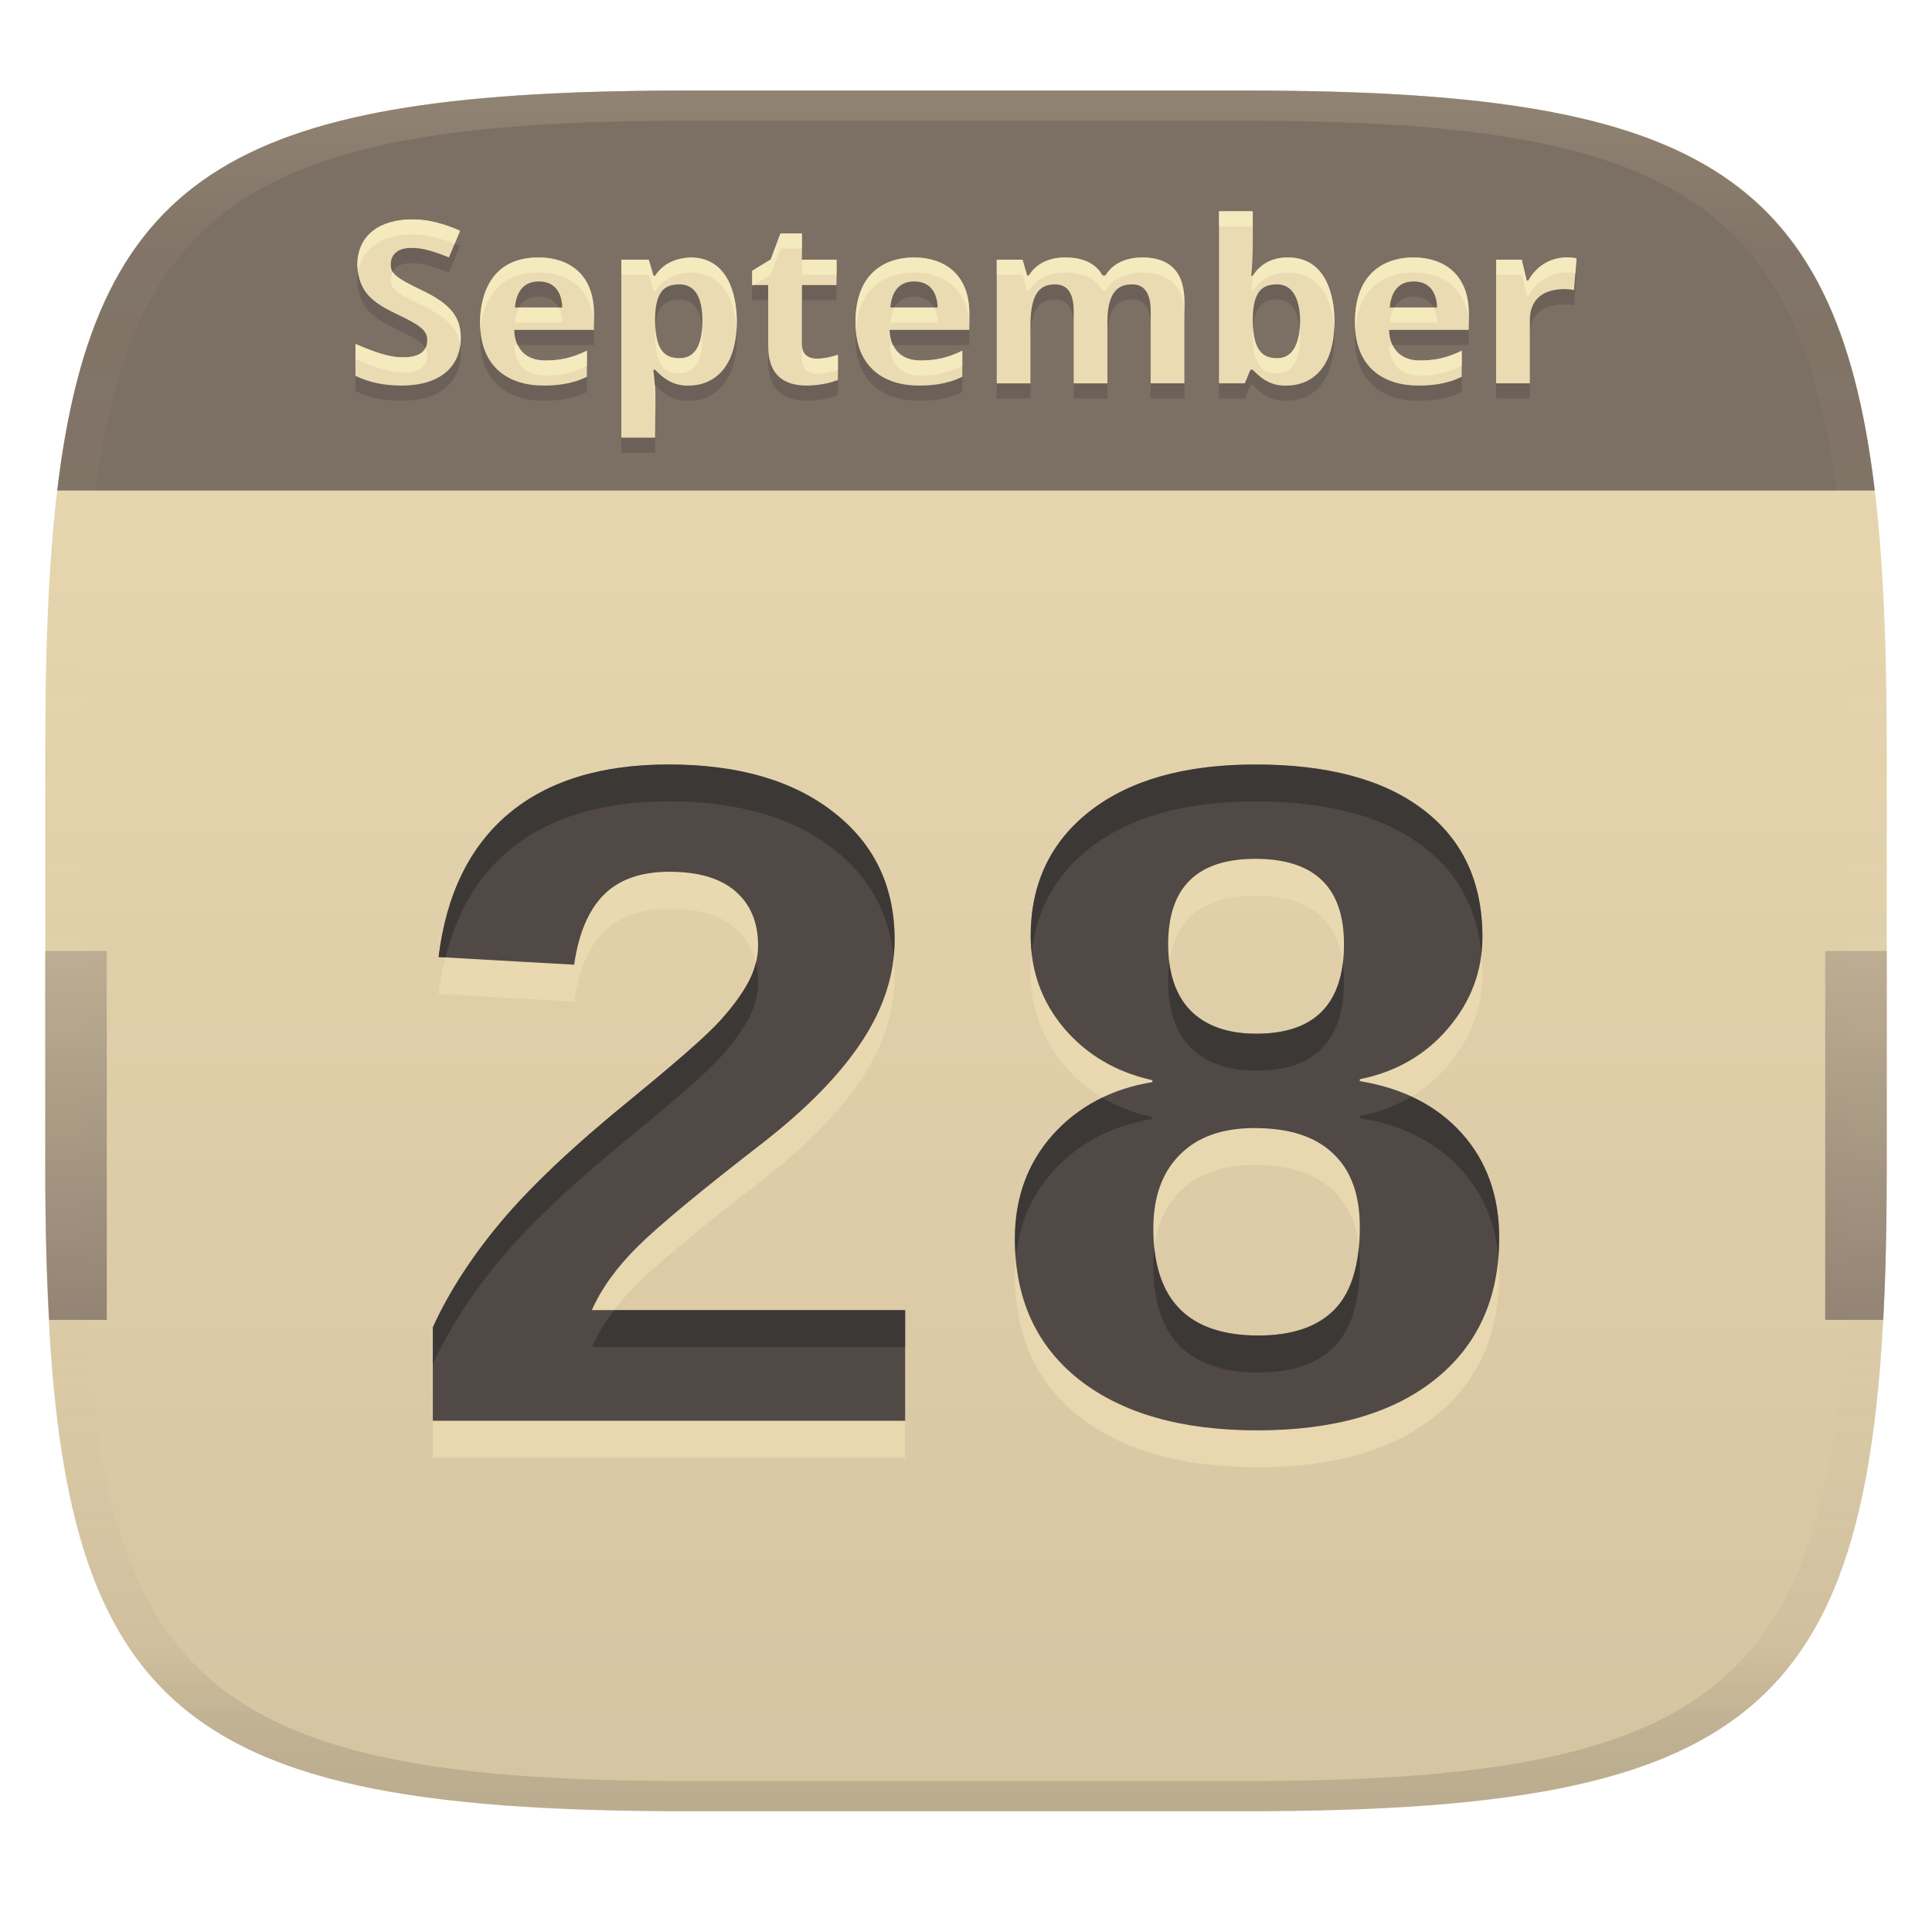
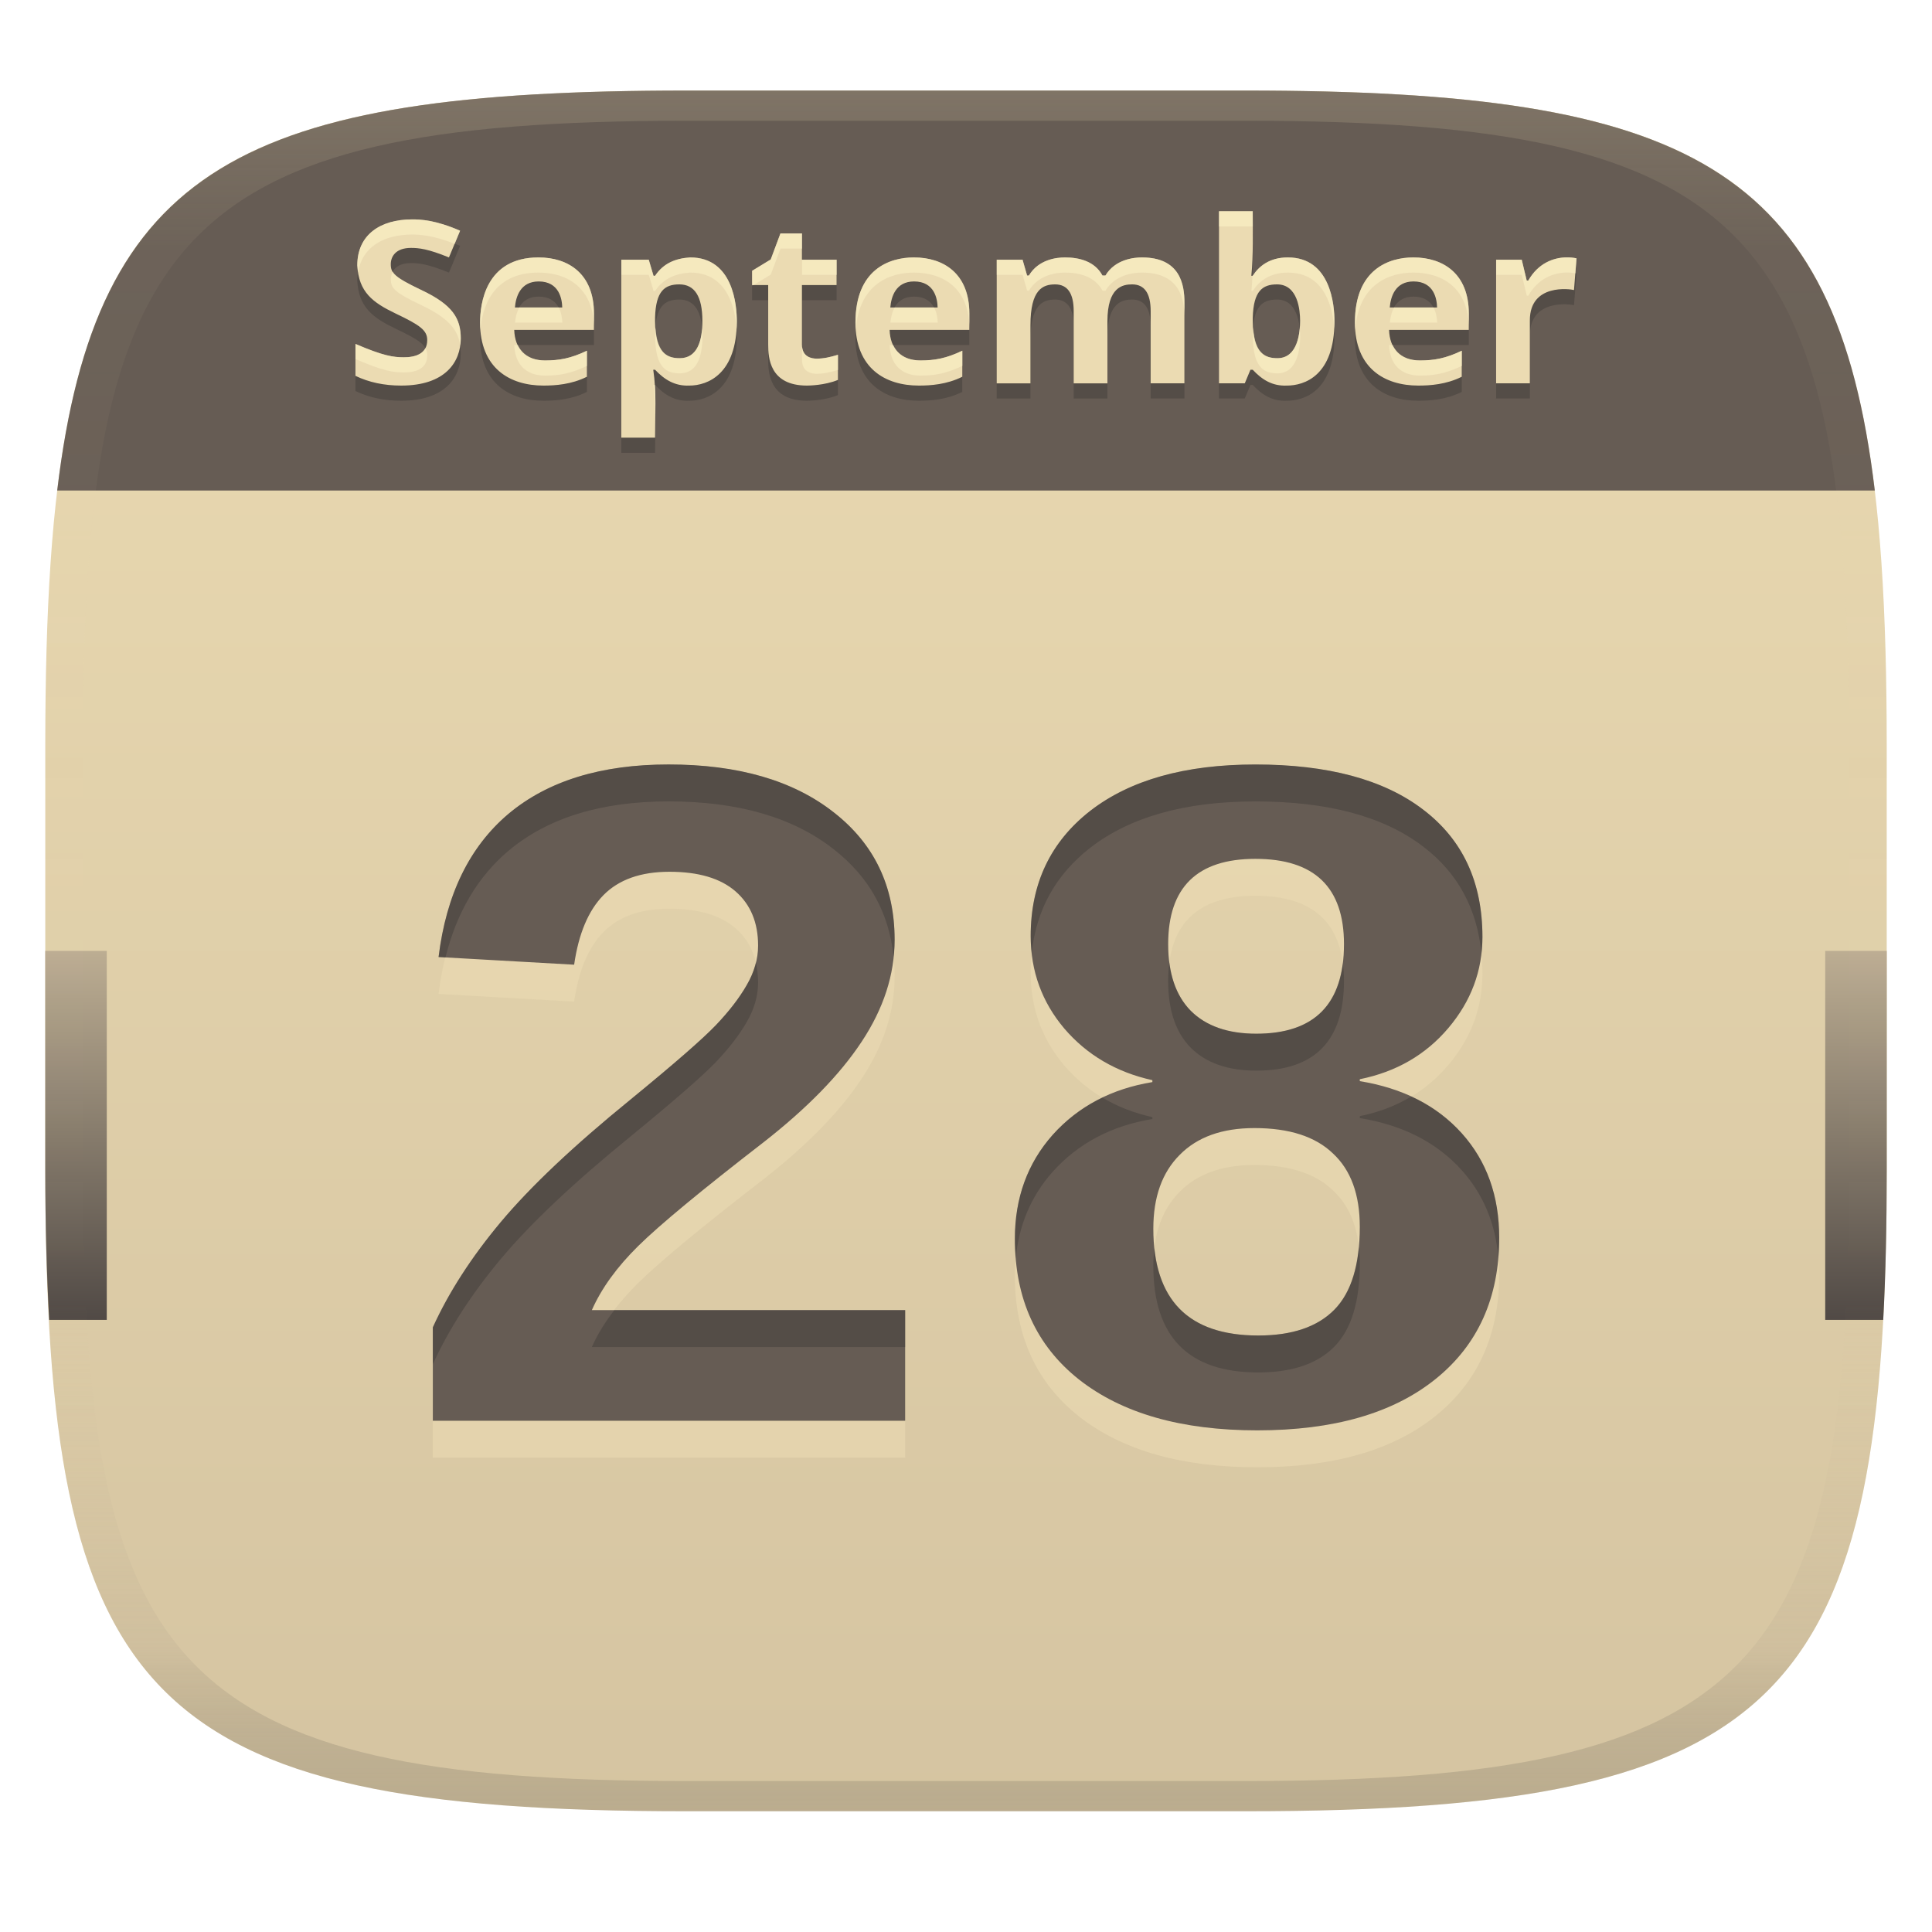
<svg xmlns="http://www.w3.org/2000/svg" width="256" height="256" version="1.1">
  <linearGradient id="b" x1=".5" x2=".5" y2="1" gradientTransform="matrix(244,0,0,228,5.981,12)" gradientUnits="userSpaceOnUse">
    <stop stop-color="#ebdbb2" offset="0" />
    <stop stop-color="#d5c4a1" offset="1" />
  </linearGradient>
  <defs>
    <linearGradient id="linearGradient31" x1=".5" x2=".5" y2="1" gradientTransform="matrix(244,0,0,228,5.988,12)" gradientUnits="userSpaceOnUse">
      <stop stop-color="#ebdbb2" stop-opacity=".2" offset="0" />
      <stop stop-color="#ebdbb2" stop-opacity=".051" offset=".1" />
      <stop stop-color="#d5c4a1" stop-opacity="0" offset=".702" />
      <stop stop-color="#bdae93" stop-opacity=".302" offset=".9" />
      <stop stop-color="#282828" stop-opacity=".15" offset="1" />
    </linearGradient>
    <linearGradient id="b-0" x1=".084" x2=".084" y1=".5" y2=".714" gradientTransform="matrix(244 0 0 228 5.9806 12)" gradientUnits="userSpaceOnUse">
      <stop stop-color="#bdae93" offset="0" />
-       <stop stop-color="#928374" offset="1" />
+       <stop stop-color="#504945" offset="1" />
    </linearGradient>
  </defs>
  <path d="m165 12c72 0 85 15 85 87v56c0 70-13 85-85 85h-74c-72 0-85-15-85-85v-56c0-72 13-87 85-87z" fill="url(#b)" style="isolation:isolate" />
-   <path d="m57.351 193.15v-12.378q3.174-6.982 9.014-13.965 5.903-7.046 17.139-16.187 8.76-7.173 11.362-9.902t4.062-5.269q1.523-2.603 1.523-5.269 0-4.57-2.983-7.173t-8.76-2.603q-5.713 0-8.76 3.11-2.983 3.047-3.872 9.204l-17.964-1.016q1.523-12.441 9.268-18.979 7.808-6.538 21.201-6.538 13.838 0 21.899 6.348 8.062 6.284 8.062 16.885 0 6.919-4.38 13.521-4.316 6.538-13.013 13.33-12.314 9.521-16.567 13.711-4.253 4.189-6.157 8.506h41.514v14.663zm141.3-24.248q0 11.934-8.442 18.726t-23.613 6.792q-15.044 0-23.613-6.729-8.506-6.729-8.506-18.662 0-8.125 5.015-13.774 5.078-5.649 13.203-6.982v-0.254q-7.173-1.587-11.68-6.856-4.443-5.269-4.443-12.251 0-10.41 7.871-16.567 7.935-6.157 21.899-6.157 14.409 0 22.217 5.967 7.871 5.967 7.871 16.885 0 6.729-4.507 12.061-4.507 5.332-11.743 6.792v0.254q8.569 1.397 13.521 6.919 4.951 5.522 4.951 13.838zm-20.566-38.911q0-11.299-11.743-11.299-11.553 0-11.553 11.299 0 5.776 2.983 8.823 3.047 3.047 8.696 3.047 11.616 0 11.616-11.87zm2.095 37.451q0-6.411-3.555-9.712-3.491-3.364-10.41-3.364-6.411 0-9.902 3.555-3.491 3.491-3.491 9.775 0 14.155 13.901 14.155 6.729 0 10.093-3.428 3.364-3.428 3.364-10.981z" fill="#ebdbb2" opacity=".8" aria-label="28" />
-   <path d="m57.351 188.26v-12.378q3.174-6.982 9.014-13.965 5.903-7.046 17.139-16.187 8.76-7.173 11.362-9.902t4.062-5.269q1.523-2.603 1.523-5.269 0-4.57-2.983-7.173t-8.76-2.603q-5.713 0-8.76 3.11-2.983 3.047-3.872 9.204l-17.964-1.016q1.523-12.441 9.268-18.98 7.808-6.538 21.201-6.538 13.838 0 21.899 6.348 8.062 6.284 8.062 16.885 0 6.919-4.38 13.521-4.316 6.538-13.013 13.33-12.314 9.521-16.567 13.711-4.253 4.189-6.157 8.506h41.514v14.663zm141.3-24.248q0 11.934-8.442 18.726t-23.613 6.792q-15.044 0-23.613-6.729-8.506-6.729-8.506-18.662 0-8.125 5.015-13.774 5.078-5.649 13.203-6.982v-0.254q-7.173-1.587-11.68-6.856-4.443-5.269-4.443-12.251 0-10.41 7.871-16.567 7.935-6.157 21.899-6.157 14.409 0 22.217 5.967 7.871 5.967 7.871 16.885 0 6.729-4.507 12.061-4.507 5.332-11.743 6.792v0.254q8.569 1.397 13.521 6.919t4.951 13.838zm-20.566-38.911q0-11.299-11.743-11.299-11.553 0-11.553 11.299 0 5.776 2.983 8.823 3.047 3.047 8.696 3.047 11.616 0 11.616-11.87zm2.095 37.451q0-6.411-3.555-9.712-3.491-3.364-10.41-3.364-6.411 0-9.902 3.555-3.491 3.491-3.491 9.775 0 14.155 13.901 14.155 6.729 0 10.093-3.428 3.364-3.428 3.364-10.981z" fill="#504945" aria-label="28" />
-   <path d="m88.582 101.3c-8.929 0-15.996 2.178-21.201 6.537-5.163 4.359-8.252 10.686-9.268 18.98l0.91 0.051c1.484-5.949 4.255-10.676 8.357-14.141 5.205-4.359 12.272-6.539 21.201-6.539 9.225 0 16.524 2.116 21.898 6.348 4.69 3.656 7.33 8.409 7.928 14.256 0.079-0.751 0.133-1.503 0.133-2.26 0-7.067-2.686-12.695-8.061-16.885-5.374-4.232-12.673-6.348-21.898-6.348zm77.76 2e-3c-9.31 0-16.611 2.051-21.9 6.156-5.247 4.105-7.871 9.628-7.871 16.568 0 0.771 0.056 1.52 0.137 2.26 0.593-5.718 3.168-10.366 7.734-13.938 5.29-4.105 12.591-6.156 21.9-6.156 9.606 0 17.011 1.989 22.217 5.967 4.569 3.464 7.146 8.181 7.736 14.148 0.08-0.707 0.135-1.422 0.135-2.154 0-7.279-2.624-12.907-7.871-16.885-5.205-3.978-12.611-5.967-22.217-5.967zm-66.188 26.252c-0.248 1.01-0.644 2.012-1.227 3.008-0.974 1.693-2.328 3.45-4.062 5.269-1.735 1.82-5.521 5.12-11.361 9.902-7.49 6.094-13.203 11.49-17.139 16.188-3.893 4.655-6.898 9.31-9.014 13.965v4.889c2.116-4.655 5.12-9.31 9.014-13.965 3.936-4.697 9.648-10.093 17.139-16.188 5.84-4.782 9.627-8.083 11.361-9.902 1.735-1.82 3.089-3.575 4.062-5.268 1.016-1.735 1.523-3.492 1.523-5.269 0-0.942-0.107-1.813-0.297-2.629zm54.793 2e-3c-0.102 0.765-0.158 1.573-0.158 2.438 0 3.851 0.993 6.793 2.982 8.824 2.031 2.031 4.931 3.047 8.697 3.047 7.744 0 11.615-3.958 11.615-11.871h2e-3c0-0.845-0.058-1.633-0.156-2.383-0.771 6.237-4.586 9.363-11.461 9.363-3.766 0-6.666-1.016-8.697-3.047-1.542-1.575-2.478-3.703-2.824-6.371zm32.049 17.744c-2.026 1.216-4.293 2.087-6.816 2.596v0.254c5.713 0.931 10.22 3.238 13.521 6.92 2.821 3.146 4.424 6.977 4.834 11.482 0.067-0.828 0.115-1.668 0.115-2.537l2e-3 2e-3c3.4e-4 -5.544-1.65-10.156-4.951-13.838-1.851-2.064-4.096-3.679-6.705-4.879zm-40.918 0.145c-2.504 1.204-4.707 2.834-6.586 4.924-3.343 3.766-5.016 8.357-5.016 13.773 0 0.883 0.047 1.736 0.117 2.576 0.417-4.42 2.043-8.243 4.898-11.459 3.385-3.766 7.785-6.094 13.201-6.982v-0.254c-2.437-0.539-4.64-1.401-6.615-2.578zm33.971 19.779c-0.341 3.674-1.41 6.455-3.232 8.312-2.243 2.285-5.608 3.428-10.094 3.428-8.373 0-12.95-3.866-13.758-11.568-0.086 0.737-0.143 1.497-0.143 2.303 0 9.437 4.633 14.156 13.9 14.156 4.486 0 7.851-1.143 10.094-3.428 2.243-2.285 3.363-5.947 3.363-10.982 0-0.779-0.052-1.51-0.131-2.221zm-98.65 8.375c-1.237 1.617-2.249 3.246-2.975 4.891h41.516v-4.891z" fill="#282828" opacity=".5" />
+   <path d="m57.351 193.15v-12.378q3.174-6.982 9.014-13.965 5.903-7.046 17.139-16.187 8.76-7.173 11.362-9.902t4.062-5.269q1.523-2.603 1.523-5.269 0-4.57-2.983-7.173t-8.76-2.603q-5.713 0-8.76 3.11-2.983 3.047-3.872 9.204l-17.964-1.016q1.523-12.441 9.268-18.979 7.808-6.538 21.201-6.538 13.838 0 21.899 6.348 8.062 6.284 8.062 16.885 0 6.919-4.38 13.521-4.316 6.538-13.013 13.33-12.314 9.521-16.567 13.711-4.253 4.189-6.157 8.506h41.514v14.663zm141.3-24.248q0 11.934-8.442 18.726t-23.613 6.792q-15.044 0-23.613-6.729-8.506-6.729-8.506-18.662 0-8.125 5.015-13.774 5.078-5.649 13.203-6.982v-0.254q-7.173-1.587-11.68-6.856-4.443-5.269-4.443-12.251 0-10.41 7.871-16.567 7.935-6.157 21.899-6.157 14.409 0 22.217 5.967 7.871 5.967 7.871 16.885 0 6.729-4.507 12.061-4.507 5.332-11.743 6.792v0.254q8.569 1.397 13.521 6.919 4.951 5.522 4.951 13.838zm-20.566-38.911q0-11.299-11.743-11.299-11.553 0-11.553 11.299 0 5.776 2.983 8.823 3.047 3.047 8.696 3.047 11.616 0 11.616-11.87zm2.095 37.451q0-6.411-3.555-9.712-3.491-3.364-10.41-3.364-6.411 0-9.902 3.555-3.491 3.491-3.491 9.775 0 14.155 13.901 14.155 6.729 0 10.093-3.428 3.364-3.428 3.364-10.981z" fill="#ebdbb2" opacity=".6" aria-label="28" />
+   <path d="m57.351 188.26v-12.378q3.174-6.982 9.014-13.965 5.903-7.046 17.139-16.187 8.76-7.173 11.362-9.902t4.062-5.269q1.523-2.603 1.523-5.269 0-4.57-2.983-7.173t-8.76-2.603q-5.713 0-8.76 3.11-2.983 3.047-3.872 9.204l-17.964-1.016q1.523-12.441 9.268-18.98 7.808-6.538 21.201-6.538 13.838 0 21.899 6.348 8.062 6.284 8.062 16.885 0 6.919-4.38 13.521-4.316 6.538-13.013 13.33-12.314 9.521-16.567 13.711-4.253 4.189-6.157 8.506h41.514v14.663zm141.3-24.248q0 11.934-8.442 18.726t-23.613 6.792q-15.044 0-23.613-6.729-8.506-6.729-8.506-18.662 0-8.125 5.015-13.774 5.078-5.649 13.203-6.982v-0.254q-7.173-1.587-11.68-6.856-4.443-5.269-4.443-12.251 0-10.41 7.871-16.567 7.935-6.157 21.899-6.157 14.409 0 22.217 5.967 7.871 5.967 7.871 16.885 0 6.729-4.507 12.061-4.507 5.332-11.743 6.792v0.254q8.569 1.397 13.521 6.919t4.951 13.838zm-20.566-38.911q0-11.299-11.743-11.299-11.553 0-11.553 11.299 0 5.776 2.983 8.823 3.047 3.047 8.696 3.047 11.616 0 11.616-11.87zm2.095 37.451q0-6.411-3.555-9.712-3.491-3.364-10.41-3.364-6.411 0-9.902 3.555-3.491 3.491-3.491 9.775 0 14.155 13.901 14.155 6.729 0 10.093-3.428 3.364-3.428 3.364-10.981z" fill="#665c54" aria-label="28" />
+   <path d="m88.582 101.3c-8.929 0-15.996 2.178-21.201 6.537-5.163 4.359-8.252 10.686-9.268 18.98l0.91 0.051c1.484-5.949 4.255-10.676 8.357-14.141 5.205-4.359 12.272-6.539 21.201-6.539 9.225 0 16.524 2.116 21.898 6.348 4.69 3.656 7.33 8.409 7.928 14.256 0.079-0.751 0.133-1.503 0.133-2.26 0-7.067-2.686-12.695-8.061-16.885-5.374-4.232-12.673-6.348-21.898-6.348zm77.76 2e-3c-9.31 0-16.611 2.051-21.9 6.156-5.247 4.105-7.871 9.628-7.871 16.568 0 0.771 0.056 1.52 0.137 2.26 0.593-5.718 3.168-10.366 7.734-13.938 5.29-4.105 12.591-6.156 21.9-6.156 9.606 0 17.011 1.989 22.217 5.967 4.569 3.464 7.146 8.181 7.736 14.148 0.08-0.707 0.135-1.422 0.135-2.154 0-7.279-2.624-12.907-7.871-16.885-5.205-3.978-12.611-5.967-22.217-5.967zm-66.188 26.252c-0.248 1.01-0.644 2.012-1.227 3.008-0.974 1.693-2.328 3.45-4.062 5.269-1.735 1.82-5.521 5.12-11.361 9.902-7.49 6.094-13.203 11.49-17.139 16.188-3.893 4.655-6.898 9.31-9.014 13.965v4.889c2.116-4.655 5.12-9.31 9.014-13.965 3.936-4.697 9.648-10.093 17.139-16.188 5.84-4.782 9.627-8.083 11.361-9.902 1.735-1.82 3.089-3.575 4.062-5.268 1.016-1.735 1.523-3.492 1.523-5.269 0-0.942-0.107-1.813-0.297-2.629zm54.793 2e-3c-0.102 0.765-0.158 1.573-0.158 2.438 0 3.851 0.993 6.793 2.982 8.824 2.031 2.031 4.931 3.047 8.697 3.047 7.744 0 11.615-3.958 11.615-11.871h2e-3c0-0.845-0.058-1.633-0.156-2.383-0.771 6.237-4.586 9.363-11.461 9.363-3.766 0-6.666-1.016-8.697-3.047-1.542-1.575-2.478-3.703-2.824-6.371zm32.049 17.744c-2.026 1.216-4.293 2.087-6.816 2.596v0.254c5.713 0.931 10.22 3.238 13.521 6.92 2.821 3.146 4.424 6.977 4.834 11.482 0.067-0.828 0.115-1.668 0.115-2.537l2e-3 2e-3c3.4e-4 -5.544-1.65-10.156-4.951-13.838-1.851-2.064-4.096-3.679-6.705-4.879zm-40.918 0.145c-2.504 1.204-4.707 2.834-6.586 4.924-3.343 3.766-5.016 8.357-5.016 13.773 0 0.883 0.047 1.736 0.117 2.576 0.417-4.42 2.043-8.243 4.898-11.459 3.385-3.766 7.785-6.094 13.201-6.982v-0.254c-2.437-0.539-4.64-1.401-6.615-2.578zm33.971 19.779c-0.341 3.674-1.41 6.455-3.232 8.312-2.243 2.285-5.608 3.428-10.094 3.428-8.373 0-12.95-3.866-13.758-11.568-0.086 0.737-0.143 1.497-0.143 2.303 0 9.437 4.633 14.156 13.9 14.156 4.486 0 7.851-1.143 10.094-3.428 2.243-2.285 3.363-5.947 3.363-10.982 0-0.779-0.052-1.51-0.131-2.221zm-98.65 8.375c-1.237 1.617-2.249 3.246-2.975 4.891h41.516v-4.891z" fill="#282828" opacity=".3" />
  <path d="m6 126v29c0 7.25 0.186 13.776 0.516 19.891h7.632v-48.891zm235.85 0v48.891h7.687c0.33-6.115 0.462-12.64 0.462-19.891v-29z" fill="url(#b-0)" style="isolation:isolate" />
-   <path d="m91 12c-58.833 0-78.278 10.055-83.42 53h240.84c-5.142-42.945-24.587-53-83.42-53z" fill="#7c6f64" style="isolation:isolate" />
-   <path d="m161.52 30h4.469c-5e-3 2.854 0.095 5.708-0.18 8.551h0.18c0.817-1.262 2.228-2.432 4.65-2.432 5.712 0 6.18 6.371 6.18 8.461 0 7.25-4.006 8.52-6.299 8.52-1.917 0.082-3.275-0.761-4.531-2.1h-0.299l-0.75 1.801h-3.42v-22.801zm-106.92 1.08c1.094 0 3.073 0.066 6.359 1.5l-1.471 3.539c-2.795-1.141-3.981-1.26-5.039-1.26-2.037 0-2.67 1.162-2.67 2.16 0 1.194 0.481 1.715 4.051 3.42 4.152 1.963 5.219 3.768 5.219 6.42 0 3.089-2.009 6.24-7.891 6.24-2.26 0-4.279-0.429-6.059-1.289v-4.231c3.716 1.603 5.036 1.77 6.42 1.77 1.448 0 3.09-0.411 3.09-2.279 0-1.286-0.927-1.969-4.17-3.51-3.055-1.466-4.907-2.839-5.1-6.391 0-4.074 3.076-6.09 7.26-6.09zm48.809 1.859h2.852v3.481h4.59v3.359h-4.59v7.891c0 1.651 1.294 1.859 1.949 1.859 0.934 0 1.788-0.196 2.82-0.51v3.33c-1.754 0.731-3.899 0.75-4.109 0.75-4.954 0-5.131-3.713-5.131-5.43v-7.891h-2.131v-1.889l2.461-1.5 1.289-3.451zm104.06 3.174c0.535-0.016 1.024 0.038 1.424 0.127l-0.33 4.199c-0.45-0.129-5.85-0.917-5.85 4.021v8.34h-4.471v-16.381h3.391l0.66 2.76h0.211c1.331-2.33 3.359-3.018 4.965-3.066zm-136.12 0.006c3.932 0 7.35 2.132 7.35 7.441v2.16h-10.561c0.078 2.468 1.475 4.049 4.08 4.049 1.885 0 3.415-0.267 5.551-1.289v3.449c-2.064 1.032-4.208 1.17-5.76 1.17-4.456 0-8.4-2.292-8.4-8.369 0-2.361 0.668-8.611 7.74-8.611zm20.1 0c5.712 0 6.18 6.371 6.18 8.461 0 6.943-3.791 8.52-6.301 8.52-1.903 0.075-3.275-0.774-4.529-2.1h-0.24c0.449 2.969 0.24 6.005 0.24 9h-4.471v-23.58h3.631l0.631 2.131h0.209c1.109-1.672 2.72-2.307 4.65-2.432zm29.641 0c3.932 0 7.35 2.132 7.35 7.441v2.16h-10.561c0.078 2.468 1.475 4.049 4.08 4.049 1.885 0 3.415-0.267 5.551-1.289v3.449c-2.064 1.032-4.21 1.17-5.762 1.17-4.456 0-8.398-2.292-8.398-8.369 0-7.003 4.458-8.611 7.74-8.611zm20.01 0c1.87 0 3.954 0.49 4.979 2.4h0.391c1.293-2.173 3.827-2.4 4.83-2.4 5.091 0 5.641 3.615 5.641 6v10.682h-4.471v-9.57c0-2.36-0.819-3.541-2.459-3.541-1.248 0-3.272 0.354-3.272 4.891v8.221h-4.469v-9.57c0-2.36-0.821-3.541-2.461-3.541-1.632 0-3.269 0.666-3.269 5.4v7.711h-4.471v-16.381h3.42l0.602 2.1h0.238c1.274-2.141 3.68-2.4 4.771-2.4zm46.17 0c3.932 0 7.35 2.132 7.35 7.441v2.16h-10.561c0.078 2.468 1.475 4.049 4.08 4.049 1.885 0 3.415-0.267 5.551-1.289v3.449c-2.064 1.032-4.208 1.17-5.76 1.17-4.456 0-8.4-2.292-8.4-8.369 0-7.003 4.458-8.611 7.74-8.611zm-115.89 3.182c-2.439 0-3.031 2.045-3.15 3.449h6.269c-0.021-1.074-0.378-3.449-3.119-3.449zm49.74 0c-2.439 0-3.031 2.045-3.15 3.449h6.269c-0.021-1.074-0.378-3.449-3.119-3.449zm66.18 0c-2.439 0-3.031 2.045-3.15 3.449h6.269c-0.021-1.074-0.378-3.449-3.119-3.449zm-97.289 0.389c-1.919 0-3.116 0.873-3.211 4.381v0.48c0 4.395 1.682 4.92 3.269 4.92 2.336 0 3-2.318 3-4.951 0-3.22-1.019-4.83-3.059-4.83zm79.199 0c-1.919 0-3.116 0.873-3.211 4.381v0.48c0 4.395 1.684 4.92 3.272 4.92 2.715 0 3-3.488 3-4.951 0-1.395-0.282-4.83-3.061-4.83z" fill="#282828" opacity=".2" style="isolation:isolate" />
+   <path d="m91 12c-58.833 0-78.278 10.055-83.42 53h240.84c-5.142-42.945-24.587-53-83.42-53z" fill="#665c54" style="isolation:isolate" />
+   <path d="m161.52 30h4.469c-5e-3 2.854 0.095 5.708-0.18 8.551h0.18c0.817-1.262 2.228-2.432 4.65-2.432 5.712 0 6.18 6.371 6.18 8.461 0 7.25-4.006 8.52-6.299 8.52-1.917 0.082-3.275-0.761-4.531-2.1h-0.299l-0.75 1.801h-3.42v-22.801zm-106.92 1.08c1.094 0 3.073 0.066 6.359 1.5l-1.471 3.539c-2.795-1.141-3.981-1.26-5.039-1.26-2.037 0-2.67 1.162-2.67 2.16 0 1.194 0.481 1.715 4.051 3.42 4.152 1.963 5.219 3.768 5.219 6.42 0 3.089-2.009 6.24-7.891 6.24-2.26 0-4.279-0.429-6.059-1.289v-4.231c3.716 1.603 5.036 1.77 6.42 1.77 1.448 0 3.09-0.411 3.09-2.279 0-1.286-0.927-1.969-4.17-3.51-3.055-1.466-4.907-2.839-5.1-6.391 0-4.074 3.076-6.09 7.26-6.09zm48.809 1.859h2.852v3.481h4.59v3.359h-4.59v7.891c0 1.651 1.294 1.859 1.949 1.859 0.934 0 1.788-0.196 2.82-0.51v3.33c-1.754 0.731-3.899 0.75-4.109 0.75-4.954 0-5.131-3.713-5.131-5.43v-7.891h-2.131v-1.889l2.461-1.5 1.289-3.451zm104.06 3.174c0.535-0.016 1.024 0.038 1.424 0.127l-0.33 4.199c-0.45-0.129-5.85-0.917-5.85 4.021v8.34h-4.471v-16.381h3.391l0.66 2.76h0.211c1.331-2.33 3.359-3.018 4.965-3.066zm-136.12 0.006c3.932 0 7.35 2.132 7.35 7.441v2.16h-10.561c0.078 2.468 1.475 4.049 4.08 4.049 1.885 0 3.415-0.267 5.551-1.289v3.449c-2.064 1.032-4.208 1.17-5.76 1.17-4.456 0-8.4-2.292-8.4-8.369 0-2.361 0.668-8.611 7.74-8.611zm20.1 0c5.712 0 6.18 6.371 6.18 8.461 0 6.943-3.791 8.52-6.301 8.52-1.903 0.075-3.275-0.774-4.529-2.1h-0.24c0.449 2.969 0.24 6.005 0.24 9h-4.471v-23.58h3.631l0.631 2.131h0.209c1.109-1.672 2.72-2.307 4.65-2.432zm29.641 0c3.932 0 7.35 2.132 7.35 7.441v2.16h-10.561c0.078 2.468 1.475 4.049 4.08 4.049 1.885 0 3.415-0.267 5.551-1.289v3.449c-2.064 1.032-4.21 1.17-5.762 1.17-4.456 0-8.398-2.292-8.398-8.369 0-7.003 4.458-8.611 7.74-8.611zm20.01 0c1.87 0 3.954 0.49 4.979 2.4h0.391c1.293-2.173 3.827-2.4 4.83-2.4 5.091 0 5.641 3.615 5.641 6v10.682h-4.471v-9.57c0-2.36-0.819-3.541-2.459-3.541-1.248 0-3.272 0.354-3.272 4.891v8.221h-4.469v-9.57c0-2.36-0.821-3.541-2.461-3.541-1.632 0-3.269 0.666-3.269 5.4v7.711h-4.471v-16.381h3.42l0.602 2.1h0.238c1.274-2.141 3.68-2.4 4.771-2.4zm46.17 0c3.932 0 7.35 2.132 7.35 7.441v2.16h-10.561c0.078 2.468 1.475 4.049 4.08 4.049 1.885 0 3.415-0.267 5.551-1.289v3.449c-2.064 1.032-4.208 1.17-5.76 1.17-4.456 0-8.4-2.292-8.4-8.369 0-7.003 4.458-8.611 7.74-8.611zm-115.89 3.182c-2.439 0-3.031 2.045-3.15 3.449h6.269c-0.021-1.074-0.378-3.449-3.119-3.449zm49.74 0c-2.439 0-3.031 2.045-3.15 3.449h6.269c-0.021-1.074-0.378-3.449-3.119-3.449zm66.18 0c-2.439 0-3.031 2.045-3.15 3.449h6.269c-0.021-1.074-0.378-3.449-3.119-3.449zm-97.289 0.389c-1.919 0-3.116 0.873-3.211 4.381v0.48c0 4.395 1.682 4.92 3.269 4.92 2.336 0 3-2.318 3-4.951 0-3.22-1.019-4.83-3.059-4.83zm79.199 0c-1.919 0-3.116 0.873-3.211 4.381v0.48c0 4.395 1.684 4.92 3.272 4.92 2.715 0 3-3.488 3-4.951 0-1.395-0.282-4.83-3.061-4.83z" fill="#282828" opacity=".3" style="isolation:isolate" />
  <path d="m161.52 27.992h4.469c-5e-3 2.854 0.095 5.708-0.18 8.551h0.18c0.817-1.262 2.228-2.432 4.65-2.432 5.712 0 6.18 6.371 6.18 8.461 0 7.25-4.006 8.52-6.299 8.52-1.917 0.082-3.275-0.761-4.531-2.1h-0.299l-0.75 1.801h-3.42v-22.801zm-106.92 1.08c1.094 0 3.073 0.066 6.359 1.5l-1.471 3.539c-2.795-1.141-3.981-1.26-5.039-1.26-2.037 0-2.67 1.162-2.67 2.16 0 1.194 0.481 1.715 4.051 3.42 4.152 1.963 5.219 3.768 5.219 6.42 0 3.089-2.009 6.24-7.891 6.24-2.26 0-4.279-0.429-6.059-1.289v-4.231c3.716 1.603 5.036 1.77 6.42 1.77 1.448 0 3.09-0.411 3.09-2.279 0-1.286-0.927-1.969-4.17-3.51-3.055-1.466-4.907-2.839-5.1-6.391 0-4.074 3.076-6.09 7.26-6.09zm48.809 1.859h2.852v3.481h4.59v3.359h-4.59v7.891c0 1.651 1.294 1.859 1.949 1.859 0.934 0 1.788-0.196 2.82-0.51v3.33c-1.754 0.731-3.899 0.75-4.109 0.75-4.954 0-5.131-3.713-5.131-5.43v-7.891h-2.131v-1.889l2.461-1.5 1.289-3.451zm104.06 3.174c0.535-0.016 1.024 0.038 1.424 0.127l-0.33 4.199c-0.45-0.129-5.85-0.917-5.85 4.021v8.34h-4.471v-16.381h3.391l0.66 2.76h0.211c1.331-2.33 3.359-3.018 4.965-3.066zm-136.12 0.006c3.932 0 7.35 2.132 7.35 7.441v2.16h-10.561c0.078 2.468 1.475 4.049 4.08 4.049 1.885 0 3.415-0.267 5.551-1.289v3.449c-2.064 1.032-4.208 1.17-5.76 1.17-4.456 0-8.4-2.292-8.4-8.369 0-2.361 0.668-8.611 7.74-8.611zm20.1 0c5.712 0 6.18 6.371 6.18 8.461 0 6.943-3.791 8.52-6.301 8.52-1.903 0.075-3.275-0.774-4.529-2.1h-0.24c0.449 2.969 0.24 6.005 0.24 9h-4.471v-23.58h3.631l0.631 2.131h0.209c1.109-1.672 2.72-2.307 4.65-2.432zm29.641 0c3.932 0 7.35 2.132 7.35 7.441v2.16h-10.561c0.078 2.468 1.475 4.049 4.08 4.049 1.885 0 3.415-0.267 5.551-1.289v3.449c-2.064 1.032-4.21 1.17-5.762 1.17-4.456 0-8.398-2.292-8.398-8.369 0-7.003 4.458-8.611 7.74-8.611zm20.01 0c1.87 0 3.954 0.49 4.979 2.4h0.391c1.293-2.173 3.827-2.4 4.83-2.4 5.091 0 5.641 3.615 5.641 6v10.682h-4.471v-9.57c0-2.36-0.819-3.541-2.459-3.541-1.248 0-3.272 0.354-3.272 4.891v8.221h-4.469v-9.57c0-2.36-0.821-3.541-2.461-3.541-1.632 0-3.269 0.666-3.269 5.4v7.711h-4.471v-16.381h3.42l0.602 2.1h0.238c1.274-2.141 3.68-2.4 4.771-2.4zm46.17 0c3.932 0 7.35 2.132 7.35 7.441v2.16h-10.561c0.078 2.468 1.475 4.049 4.08 4.049 1.885 0 3.415-0.267 5.551-1.289v3.449c-2.064 1.032-4.208 1.17-5.76 1.17-4.456 0-8.4-2.292-8.4-8.369 0-7.003 4.458-8.611 7.74-8.611zm-115.89 3.182c-2.439 0-3.031 2.045-3.15 3.449h6.269c-0.021-1.074-0.378-3.449-3.119-3.449zm49.74 0c-2.439 0-3.031 2.045-3.15 3.449h6.269c-0.021-1.074-0.378-3.449-3.119-3.449zm66.18 0c-2.439 0-3.031 2.045-3.15 3.449h6.269c-0.021-1.074-0.378-3.449-3.119-3.449zm-97.289 0.389c-1.919 0-3.116 0.873-3.211 4.381v0.48c0 4.395 1.682 4.92 3.269 4.92 2.336 0 3-2.318 3-4.951 0-3.22-1.019-4.83-3.059-4.83zm79.199 0c-1.919 0-3.116 0.873-3.211 4.381v0.48c0 4.395 1.684 4.92 3.272 4.92 2.715 0 3-3.488 3-4.951 0-1.395-0.282-4.83-3.061-4.83z" fill="#ebdbb2" style="isolation:isolate" />
  <path d="m161.53 27.992v2.008h4.469c-1e-3 0.829 1e-3 1.657 6e-3 2.486 0.014-1.497-8e-3 -2.996-6e-3 -4.494zm-106.92 1.08c-4.183 0-7.26 2.016-7.26 6.09 0.018 0.325 0.064 0.612 0.109 0.902 0.52-3.322 3.371-4.984 7.15-4.984 1.006 0 2.81 0.106 5.639 1.228l0.721-1.736c-3.287-1.434-5.265-1.5-6.359-1.5zm48.809 1.859-1.289 3.451-2.461 1.5v1.889h0.195l2.266-1.381 1.289-3.451h2.852v-2.008zm104.06 3.174c-1.606 0.049-3.633 0.736-4.965 3.066h-0.211l-0.66-2.76h-3.391v2.008h3.391l0.66 2.76h0.211c1.331-2.33 3.359-3.018 4.965-3.066 0.472-0.014 0.897 0.033 1.268 0.104l0.156-1.984c-0.4-0.089-0.888-0.143-1.424-0.127zm-136.12 0.006c-7.072 0-7.74 6.25-7.74 8.611 0 0.348 0.016 0.68 0.041 1.004 0.213-2.77 1.474-7.607 7.699-7.607 3.932 0 7.35 2.132 7.35 7.441v-2.008c0-5.309-3.418-7.441-7.35-7.441zm20.1 0c-1.931 0.125-3.541 0.759-4.65 2.432h-0.209l-0.631-2.131h-3.631v2.008h3.631l0.631 2.131h0.209c1.109-1.672 2.72-2.307 4.65-2.432 4.977 0 5.971 4.836 6.144 7.463 0.019-0.326 0.035-0.656 0.035-1.01 1e-6 -2.09-0.468-8.461-6.18-8.461zm29.641 0c-3.283 0-7.74 1.608-7.74 8.611 0 0.339 0.017 0.663 0.041 0.979 0.421-6.125 4.586-7.582 7.699-7.582h2e-3c3.932 0 7.35 2.132 7.35 7.441v-2.008c0-5.309-3.418-7.441-7.35-7.441zm20.012 0c-1.091 0-3.497 0.26-4.771 2.4h-0.238l-0.602-2.1h-3.42v2.008h3.42l0.602 2.1h0.238c1.274-2.141 3.68-2.4 4.771-2.4 1.87 0 3.954 0.49 4.979 2.4h0.391c1.293-2.173 3.827-2.4 4.83-2.4 5.091 0 5.641 3.615 5.641 6v-2.008c0-2.385-0.549-6-5.641-6-1.003 0-3.537 0.227-4.83 2.4h-0.391c-1.025-1.91-3.109-2.4-4.979-2.4zm29.539 0c-2.423 0-3.834 1.169-4.65 2.432h-0.045c-0.029 0.67-0.07 1.339-0.135 2.008h0.18c0.817-1.262 2.228-2.432 4.65-2.432 4.976 0 5.971 4.833 6.144 7.461 0.018-0.326 0.035-0.654 0.035-1.008 0-2.09-0.468-8.461-6.18-8.461zm16.631 0c-3.283 0-7.74 1.608-7.74 8.611 0 0.347 0.016 0.678 0.041 1 0.413-6.143 4.582-7.604 7.699-7.604 3.932 0 7.35 2.132 7.35 7.441v-2.008c0-5.309-3.418-7.441-7.35-7.441zm-81.01 0.301v2.008h4.59v-2.008zm-54.23 1.602c-0.171 0.322-0.25 0.671-0.25 1.006 0 1.194 0.481 1.715 4.051 3.42 3.562 1.684 4.846 3.256 5.141 5.342 0.043-0.309 0.078-0.619 0.078-0.93-1.01e-4 -2.652-1.067-4.457-5.219-6.42-2.423-1.157-3.408-1.771-3.801-2.418zm16.77 4.729c-0.359 0.641-0.518 1.385-0.57 2.008h6.269c-0.01-0.509-0.104-1.306-0.482-2.008zm49.74 0c-0.359 0.641-0.517 1.385-0.57 2.008h6.269c-0.01-0.509-0.104-1.306-0.482-2.008zm66.18 0c-0.359 0.641-0.518 1.385-0.57 2.008h6.269c-0.01-0.509-0.104-1.306-0.482-2.008zm-97.873 2.689c-0.016 0.211-0.041 0.404-0.047 0.639v0.48c0 4.395 1.682 4.92 3.269 4.92 2.336 0 3-2.318 3-4.951 0-0.347-0.017-0.667-0.041-0.977-0.169 2.178-0.935 3.92-2.959 3.92-1.468 0-2.997-0.49-3.223-4.031zm79.199 0c-0.016 0.211-0.041 0.404-0.047 0.639v0.48c0 4.395 1.684 4.92 3.272 4.92 2.715 0 3-3.488 3-4.951 0-0.253-0.033-0.62-0.064-0.975-0.146 1.649-0.725 3.918-2.936 3.918-1.468 0-2.999-0.49-3.225-4.031zm-118.95 2.141v2.008c3.716 1.603 5.036 1.77 6.42 1.77 1.448 0 3.09-0.411 3.09-2.279 0-0.352-0.079-0.658-0.246-0.949-0.506 0.967-1.728 1.221-2.844 1.221-1.384 0-2.704-0.166-6.42-1.77zm59.16 0.09v2.008c0 1.651 1.294 1.859 1.949 1.859 0.934 0 1.788-0.196 2.82-0.51v-2.008c-1.032 0.314-1.886 0.51-2.82 0.51-0.655 0-1.949-0.208-1.949-1.859zm-38.123 0.059c0.078 2.468 1.475 4.049 4.08 4.049 1.885 0 3.415-0.267 5.551-1.289v-2.008c-2.136 1.022-3.666 1.289-5.551 1.289-1.796 0-3.002-0.765-3.613-2.041zm49.74 0c0.078 2.468 1.475 4.049 4.08 4.049 1.885 0 3.415-0.267 5.551-1.289v-2.008c-2.136 1.022-3.666 1.289-5.551 1.289-1.796 0-3.002-0.765-3.613-2.041zm66.182 0c0.078 2.468 1.475 4.049 4.08 4.049 1.885 0 3.415-0.267 5.551-1.289v-2.008c-2.136 1.022-3.666 1.289-5.551 1.289-1.796 0-3.004-0.765-3.615-2.041zm-97.502 5.279c0.196 1.295 0.256 2.603 0.273 3.914 0.018-1.307 0.017-2.614-0.068-3.914z" fill="#fbf1c7" opacity=".6" style="isolation:isolate" />
  <path d="m91 12c-72 0-85 15-85 87v56c0 70 13 85 85 85h74c72 0 85-15 85-85v-56c0-72-13-87-85-87zm0 4h74c68 0 80 15 80 83v56c0 66-12 81-80 81h-74c-68 0-80-15-80-81v-56c0-68 12-83 80-83z" fill="url(#linearGradient31)" style="isolation:isolate" />
</svg>
